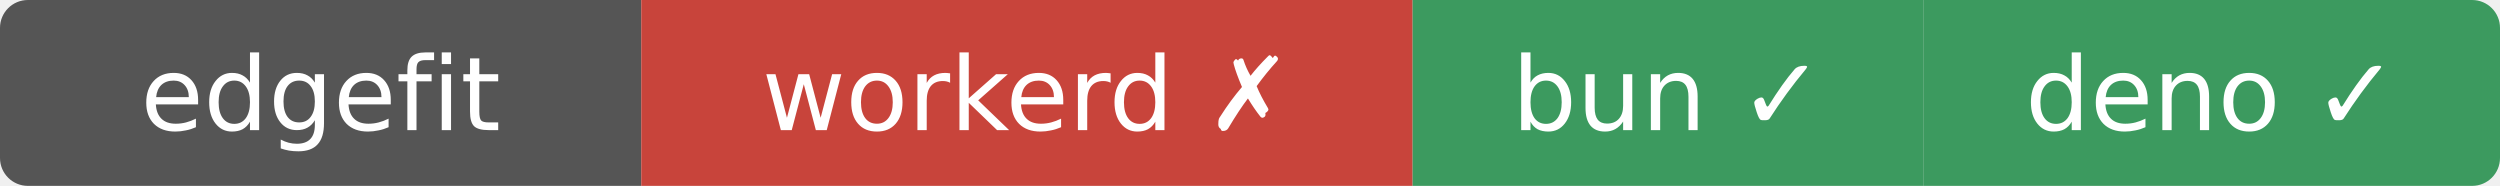
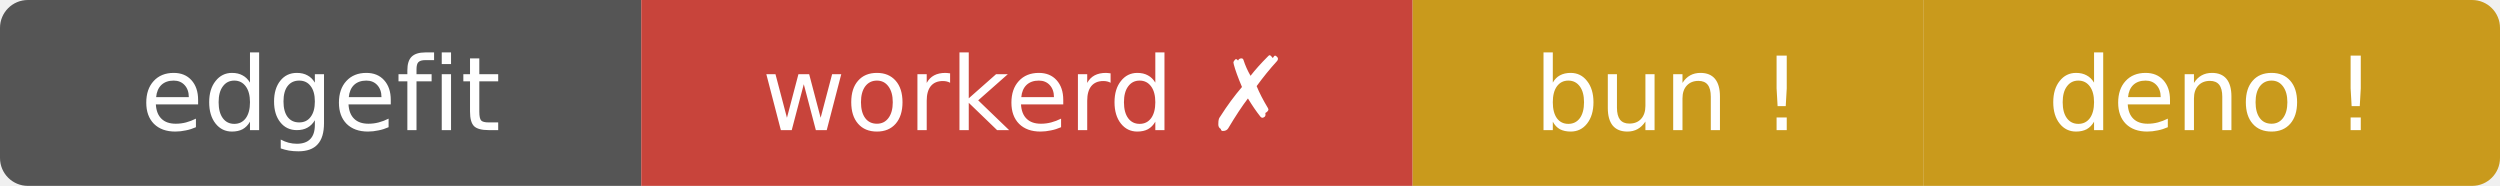
- <svg xmlns="http://www.w3.org/2000/svg" width="269" height="20" role="img" aria-label="edgefit: workerd ✗ bun ✓ deno ✓">
+ <svg xmlns="http://www.w3.org/2000/svg" width="269" height="20" role="img" aria-label="edgefit: workerd ✗ bun ⚠ deno ⚠">
  <clipPath id="r">
    <rect width="269" height="20" rx="3" />
  </clipPath>
  <g clip-path="url(#r)">
    <rect width="69" height="20" fill="#555" />
    <rect x="69" width="83" height="20" fill="#c8443b" />
-     <rect x="152" width="55" height="20" fill="#3c9a5f" />
-     <rect x="207" width="62" height="20" fill="#3c9a5f" />
+     <rect x="152" width="55" height="20" fill="#c99a1c" />
+     <rect x="207" width="62" height="20" fill="#c99a1c" />
  </g>
  <g fill="#fff" text-anchor="middle" font-family="Verdana,Geneva,DejaVu Sans,sans-serif" font-size="11">
    <text x="34.5" y="14">edgefit</text>
    <text x="110.5" y="14">workerd ✗</text>
-     <text x="179.5" y="14">bun ✓</text>
-     <text x="238" y="14">deno ✓</text>
+     <text x="179.5" y="14">bun !</text>
+     <text x="238" y="14">deno !</text>
  </g>
</svg>
